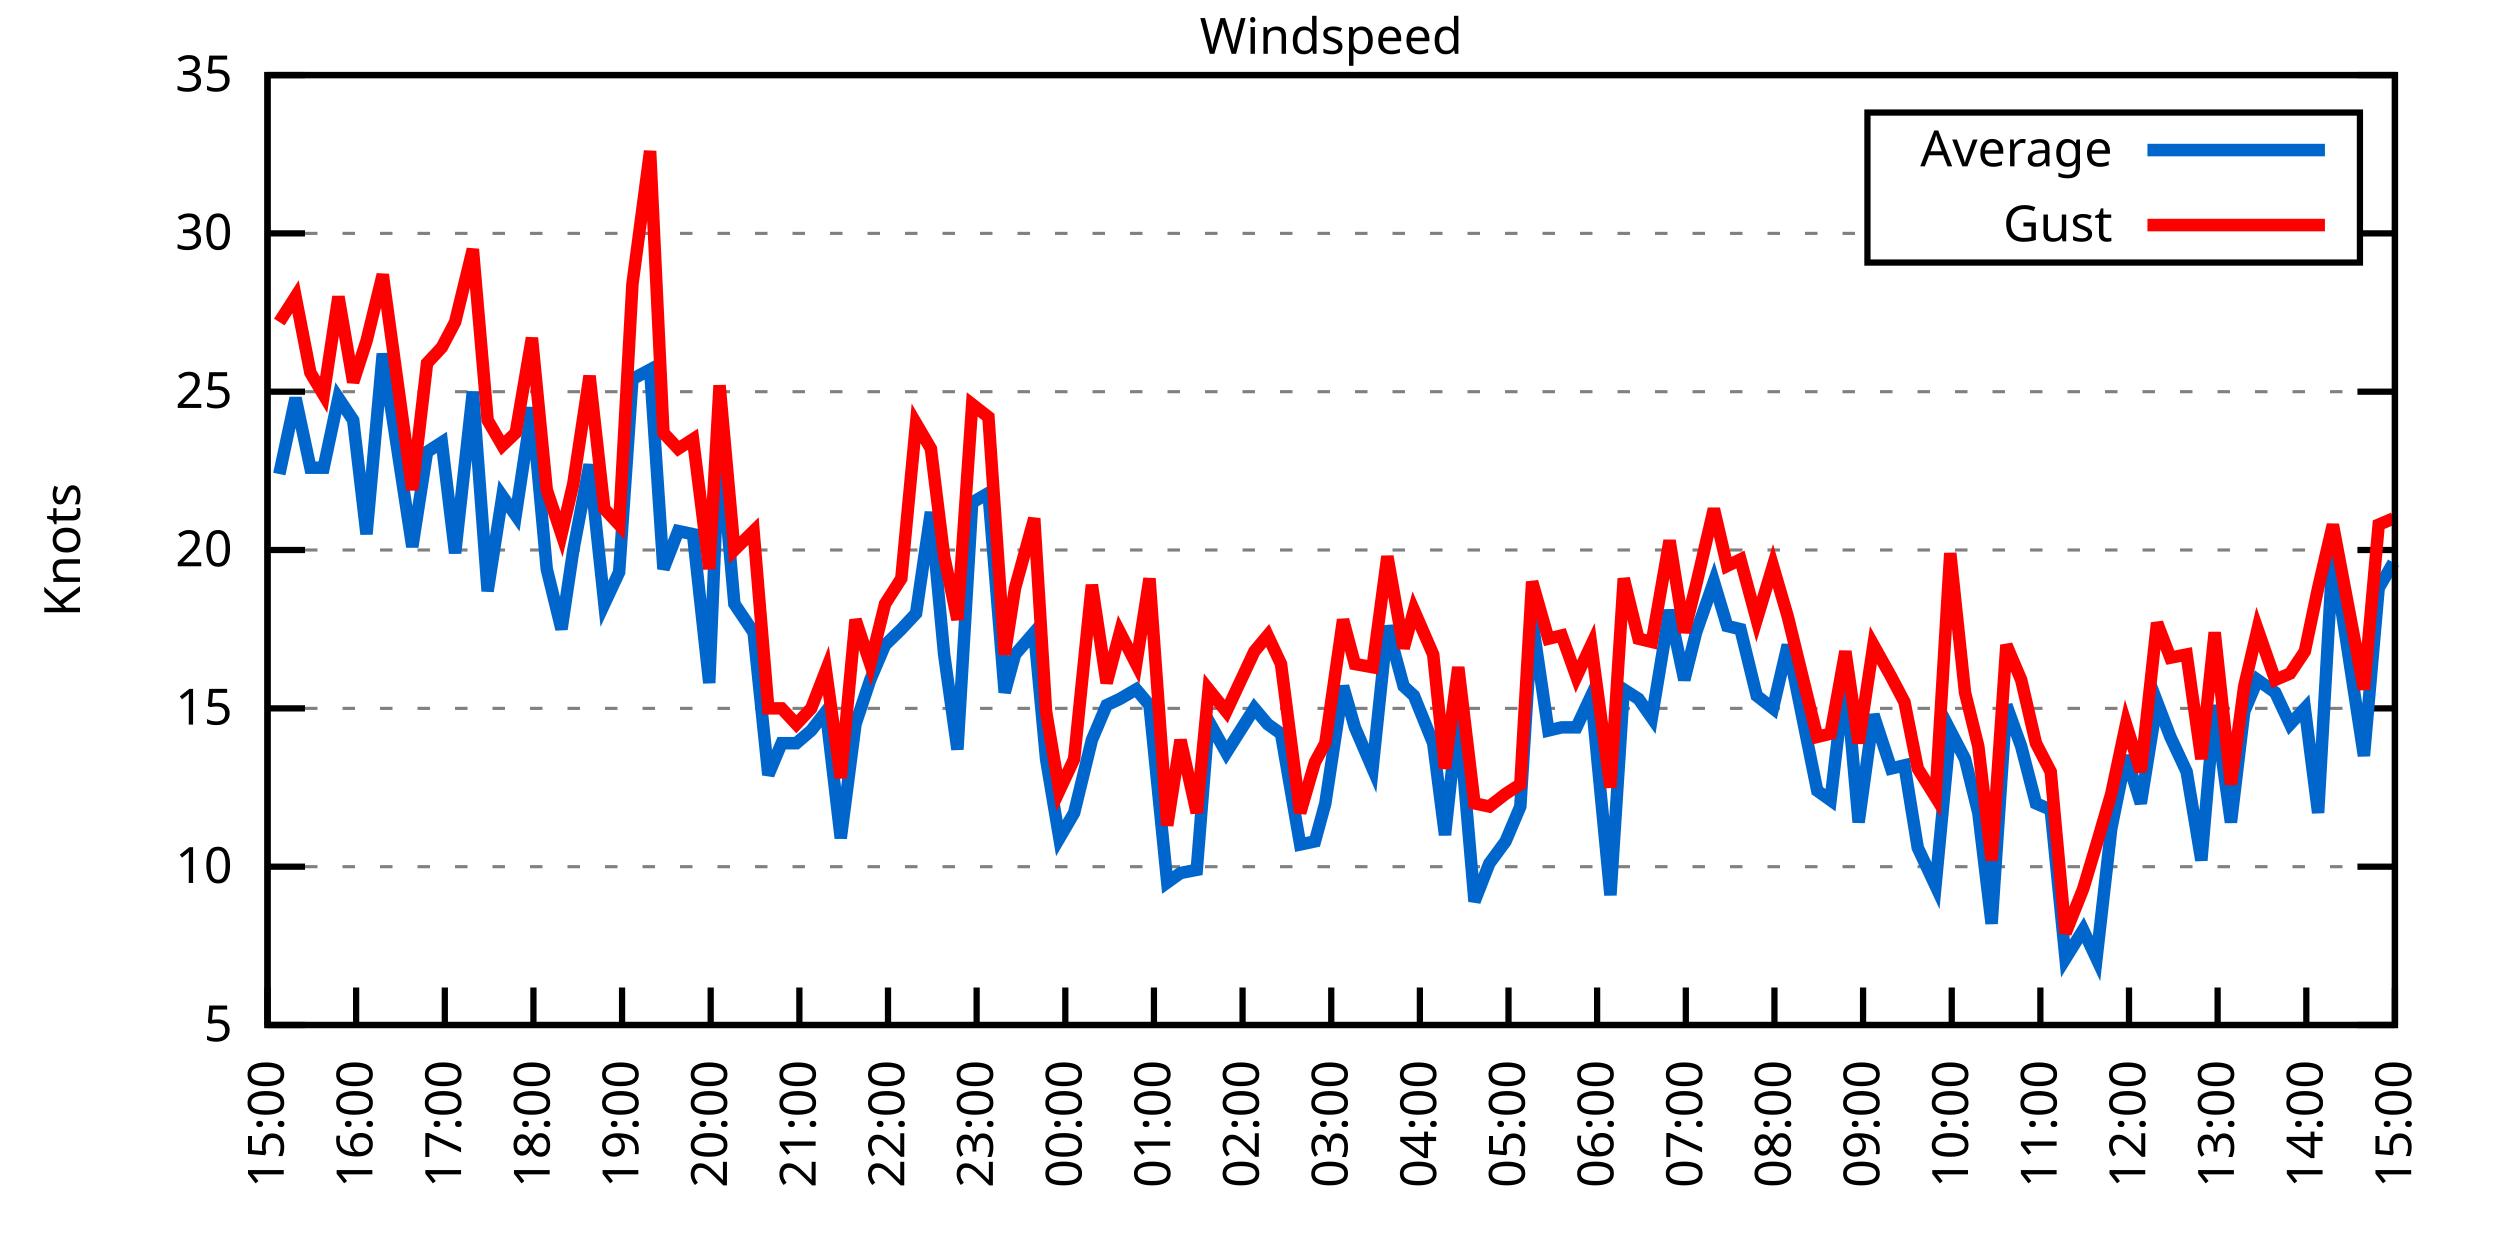
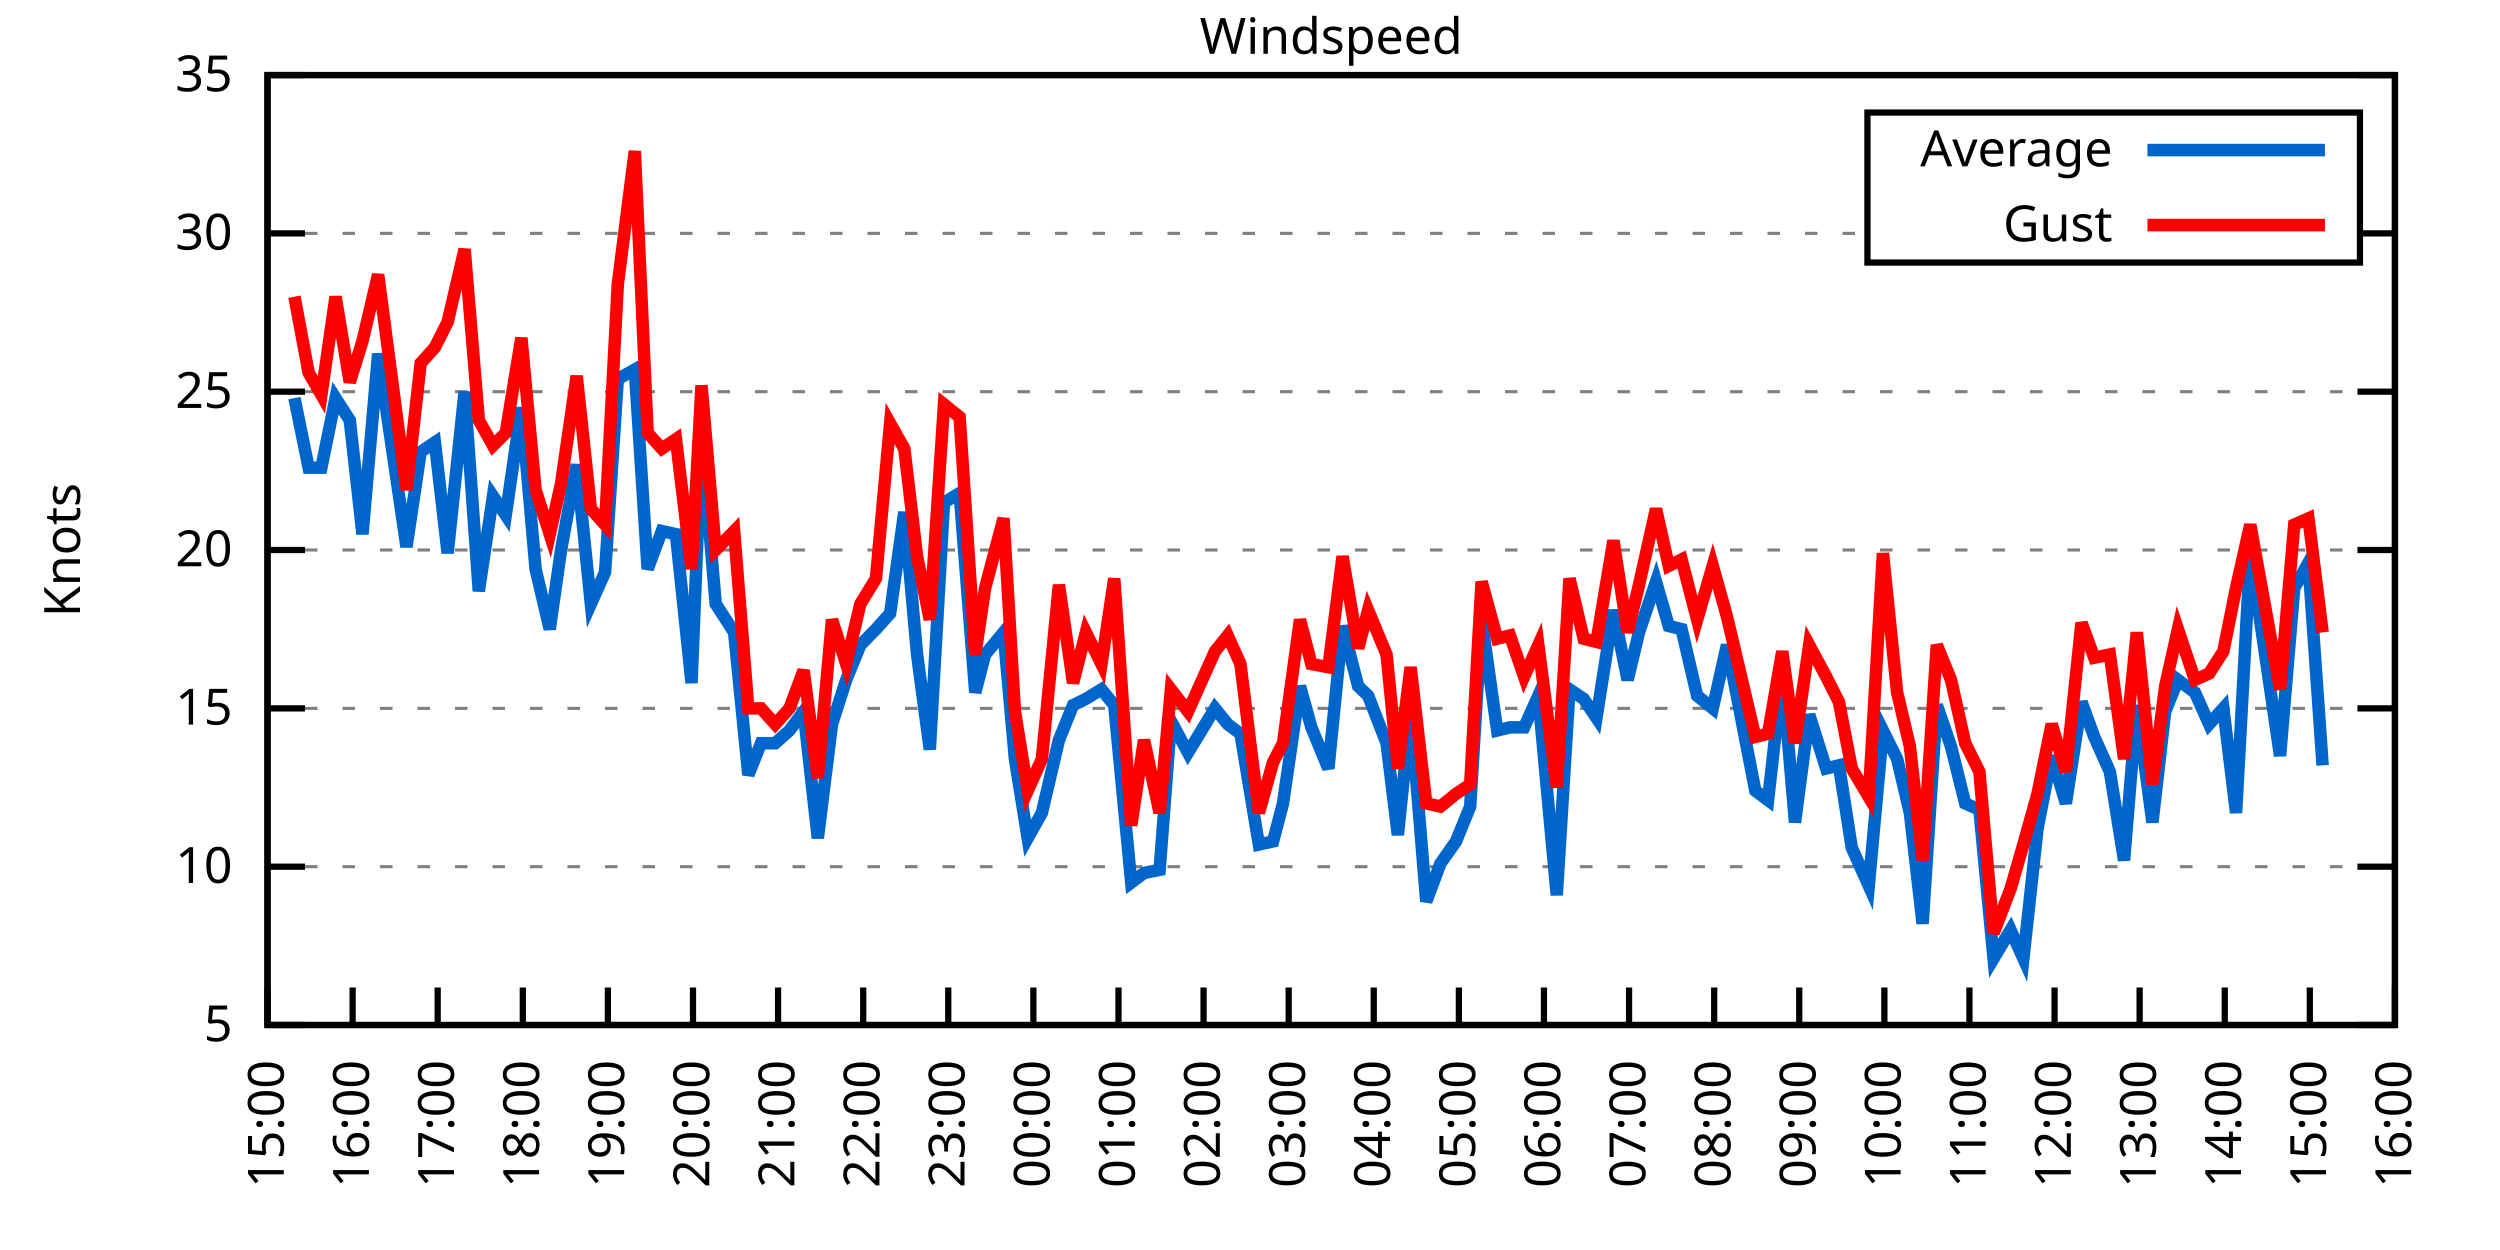
<svg xmlns="http://www.w3.org/2000/svg" xmlns:xlink="http://www.w3.org/1999/xlink" width="400" height="200" viewBox="0 0 400 200">
  <g id="gnuplot_canvas">
    <rect x="0" y="0" width="400" height="200" fill="none" />
    <defs>
      <circle id="gpDot" r="0.5" stroke-width="0.5" stroke="currentColor" />
      <path id="gpPt0" stroke-width="0.333" stroke="currentColor" d="M-1,0 h2 M0,-1 v2" />
      <path id="gpPt1" stroke-width="0.333" stroke="currentColor" d="M-1,-1 L1,1 M1,-1 L-1,1" />
      <path id="gpPt2" stroke-width="0.333" stroke="currentColor" d="M-1,0 L1,0 M0,-1 L0,1 M-1,-1 L1,1 M-1,1 L1,-1" />
      <rect id="gpPt3" stroke-width="0.333" stroke="currentColor" x="-1" y="-1" width="2" height="2" />
      <rect id="gpPt4" stroke-width="0.333" stroke="currentColor" fill="currentColor" x="-1" y="-1" width="2" height="2" />
      <circle id="gpPt5" stroke-width="0.333" stroke="currentColor" cx="0" cy="0" r="1" />
      <use xlink:href="#gpPt5" id="gpPt6" fill="currentColor" stroke="none" />
      <path id="gpPt7" stroke-width="0.333" stroke="currentColor" d="M0,-1.33 L-1.33,0.67 L1.33,0.67 z" />
      <use xlink:href="#gpPt7" id="gpPt8" fill="currentColor" stroke="none" />
      <use xlink:href="#gpPt7" id="gpPt9" stroke="currentColor" transform="rotate(180)" />
      <use xlink:href="#gpPt9" id="gpPt10" fill="currentColor" stroke="none" />
      <use xlink:href="#gpPt3" id="gpPt11" stroke="currentColor" transform="rotate(45)" />
      <use xlink:href="#gpPt11" id="gpPt12" fill="currentColor" stroke="none" />
      <path id="gpPt13" stroke-width="0.333" stroke="currentColor" d="M0,1.330 L1.265,0.411 L0.782,-1.067 L-0.782,-1.076 L-1.265,0.411 z" />
      <use xlink:href="#gpPt13" id="gpPt14" fill="currentColor" stroke="none" />
      <filter id="textbox" filterUnits="objectBoundingBox" x="0" y="0" height="1" width="1">
        <feFlood flood-color="white" flood-opacity="1" result="bgnd" />
        <feComposite in="SourceGraphic" in2="bgnd" operator="atop" />
      </filter>
      <filter id="greybox" filterUnits="objectBoundingBox" x="0" y="0" height="1" width="1">
        <feFlood flood-color="lightgrey" flood-opacity="1" result="grey" />
        <feComposite in="SourceGraphic" in2="grey" operator="atop" />
      </filter>
    </defs>
    <g fill="none" color="white" stroke="currentColor" stroke-width="1.00" stroke-linecap="butt" stroke-linejoin="miter">
</g>
    <g fill="none" color="black" stroke="currentColor" stroke-width="1.00" stroke-linecap="butt" stroke-linejoin="miter">
      <g stroke="none" shape-rendering="crispEdges">
        <polygon fill="rgb(255, 255, 255)" points="42.80,164.00 383.18,164.00 383.18,12.02 42.80,12.02 " />
      </g>
    </g>
    <g fill="none" color="black" stroke="currentColor" stroke-width="1.00" stroke-linecap="butt" stroke-linejoin="miter">
</g>
    <g fill="none" color="black" stroke="black" stroke-width="0.50" stroke-linecap="butt" stroke-linejoin="miter">
</g>
    <g fill="none" color="gray" stroke="currentColor" stroke-width="0.50" stroke-linecap="butt" stroke-linejoin="miter">
      <path stroke="gray" stroke-dasharray="2,4" class="gridline" d="M42.80,164.00 L383.19,164.00  " />
    </g>
    <g fill="none" color="gray" stroke="gray" stroke-width="1.00" stroke-linecap="butt" stroke-linejoin="miter">
</g>
    <g fill="none" color="black" stroke="currentColor" stroke-width="1.00" stroke-linecap="butt" stroke-linejoin="miter">
      <path stroke="black" d="M42.80,164.00 L48.80,164.00 M383.19,164.00 L377.19,164.00  " />
      <g transform="translate(37.20,166.60)" stroke="none" fill="black" font-family="Sans" font-size="8.00" text-anchor="end">
        <text>
          <tspan font-family="Sans"> 5</tspan>
        </text>
      </g>
    </g>
    <g fill="none" color="black" stroke="currentColor" stroke-width="1.00" stroke-linecap="butt" stroke-linejoin="miter">
</g>
    <g fill="none" color="black" stroke="black" stroke-width="0.50" stroke-linecap="butt" stroke-linejoin="miter">
</g>
    <g fill="none" color="gray" stroke="currentColor" stroke-width="0.50" stroke-linecap="butt" stroke-linejoin="miter">
      <path stroke="gray" stroke-dasharray="2,4" class="gridline" d="M42.80,138.67 L383.19,138.67  " />
    </g>
    <g fill="none" color="gray" stroke="gray" stroke-width="1.00" stroke-linecap="butt" stroke-linejoin="miter">
</g>
    <g fill="none" color="black" stroke="currentColor" stroke-width="1.00" stroke-linecap="butt" stroke-linejoin="miter">
      <path stroke="black" d="M42.80,138.67 L48.80,138.67 M383.19,138.67 L377.19,138.67  " />
      <g transform="translate(37.20,141.27)" stroke="none" fill="black" font-family="Sans" font-size="8.00" text-anchor="end">
        <text>
          <tspan font-family="Sans"> 10</tspan>
        </text>
      </g>
    </g>
    <g fill="none" color="black" stroke="currentColor" stroke-width="1.00" stroke-linecap="butt" stroke-linejoin="miter">
</g>
    <g fill="none" color="black" stroke="black" stroke-width="0.50" stroke-linecap="butt" stroke-linejoin="miter">
</g>
    <g fill="none" color="gray" stroke="currentColor" stroke-width="0.50" stroke-linecap="butt" stroke-linejoin="miter">
      <path stroke="gray" stroke-dasharray="2,4" class="gridline" d="M42.80,113.34 L383.19,113.34  " />
    </g>
    <g fill="none" color="gray" stroke="gray" stroke-width="1.00" stroke-linecap="butt" stroke-linejoin="miter">
</g>
    <g fill="none" color="black" stroke="currentColor" stroke-width="1.00" stroke-linecap="butt" stroke-linejoin="miter">
      <path stroke="black" d="M42.80,113.34 L48.80,113.34 M383.19,113.34 L377.19,113.34  " />
      <g transform="translate(37.20,115.94)" stroke="none" fill="black" font-family="Sans" font-size="8.00" text-anchor="end">
        <text>
          <tspan font-family="Sans"> 15</tspan>
        </text>
      </g>
    </g>
    <g fill="none" color="black" stroke="currentColor" stroke-width="1.00" stroke-linecap="butt" stroke-linejoin="miter">
</g>
    <g fill="none" color="black" stroke="black" stroke-width="0.50" stroke-linecap="butt" stroke-linejoin="miter">
</g>
    <g fill="none" color="gray" stroke="currentColor" stroke-width="0.50" stroke-linecap="butt" stroke-linejoin="miter">
      <path stroke="gray" stroke-dasharray="2,4" class="gridline" d="M42.80,88.00 L383.19,88.00  " />
    </g>
    <g fill="none" color="gray" stroke="gray" stroke-width="1.00" stroke-linecap="butt" stroke-linejoin="miter">
</g>
    <g fill="none" color="black" stroke="currentColor" stroke-width="1.00" stroke-linecap="butt" stroke-linejoin="miter">
      <path stroke="black" d="M42.80,88.00 L48.80,88.00 M383.19,88.00 L377.19,88.00  " />
      <g transform="translate(37.20,90.60)" stroke="none" fill="black" font-family="Sans" font-size="8.00" text-anchor="end">
        <text>
          <tspan font-family="Sans"> 20</tspan>
        </text>
      </g>
    </g>
    <g fill="none" color="black" stroke="currentColor" stroke-width="1.00" stroke-linecap="butt" stroke-linejoin="miter">
</g>
    <g fill="none" color="black" stroke="black" stroke-width="0.50" stroke-linecap="butt" stroke-linejoin="miter">
</g>
    <g fill="none" color="gray" stroke="currentColor" stroke-width="0.50" stroke-linecap="butt" stroke-linejoin="miter">
      <path stroke="gray" stroke-dasharray="2,4" class="gridline" d="M42.80,62.67 L383.19,62.67  " />
    </g>
    <g fill="none" color="gray" stroke="gray" stroke-width="1.00" stroke-linecap="butt" stroke-linejoin="miter">
</g>
    <g fill="none" color="black" stroke="currentColor" stroke-width="1.00" stroke-linecap="butt" stroke-linejoin="miter">
      <path stroke="black" d="M42.80,62.67 L48.80,62.67 M383.19,62.67 L377.19,62.67  " />
      <g transform="translate(37.20,65.27)" stroke="none" fill="black" font-family="Sans" font-size="8.00" text-anchor="end">
        <text>
          <tspan font-family="Sans"> 25</tspan>
        </text>
      </g>
    </g>
    <g fill="none" color="black" stroke="currentColor" stroke-width="1.00" stroke-linecap="butt" stroke-linejoin="miter">
</g>
    <g fill="none" color="black" stroke="black" stroke-width="0.50" stroke-linecap="butt" stroke-linejoin="miter">
</g>
    <g fill="none" color="gray" stroke="currentColor" stroke-width="0.50" stroke-linecap="butt" stroke-linejoin="miter">
      <path stroke="gray" stroke-dasharray="2,4" class="gridline" d="M42.80,37.34 L298.79,37.34 M377.59,37.34 L383.19,37.34  " />
    </g>
    <g fill="none" color="gray" stroke="gray" stroke-width="1.00" stroke-linecap="butt" stroke-linejoin="miter">
</g>
    <g fill="none" color="black" stroke="currentColor" stroke-width="1.00" stroke-linecap="butt" stroke-linejoin="miter">
      <path stroke="black" d="M42.80,37.34 L48.80,37.34 M383.19,37.34 L377.19,37.34  " />
      <g transform="translate(37.20,39.94)" stroke="none" fill="black" font-family="Sans" font-size="8.00" text-anchor="end">
        <text>
          <tspan font-family="Sans"> 30</tspan>
        </text>
      </g>
    </g>
    <g fill="none" color="black" stroke="currentColor" stroke-width="1.00" stroke-linecap="butt" stroke-linejoin="miter">
</g>
    <g fill="none" color="black" stroke="black" stroke-width="0.50" stroke-linecap="butt" stroke-linejoin="miter">
</g>
    <g fill="none" color="gray" stroke="currentColor" stroke-width="0.50" stroke-linecap="butt" stroke-linejoin="miter">
      <path stroke="gray" stroke-dasharray="2,4" class="gridline" d="M42.80,12.01 L383.19,12.01  " />
    </g>
    <g fill="none" color="gray" stroke="gray" stroke-width="1.00" stroke-linecap="butt" stroke-linejoin="miter">
</g>
    <g fill="none" color="black" stroke="currentColor" stroke-width="1.00" stroke-linecap="butt" stroke-linejoin="miter">
      <path stroke="black" d="M42.80,12.01 L48.80,12.01 M383.19,12.01 L377.19,12.01  " />
      <g transform="translate(37.20,14.61)" stroke="none" fill="black" font-family="Sans" font-size="8.00" text-anchor="end">
        <text>
          <tspan font-family="Sans"> 35</tspan>
        </text>
      </g>
    </g>
    <g fill="none" color="black" stroke="currentColor" stroke-width="1.00" stroke-linecap="butt" stroke-linejoin="miter">
      <path stroke="black" d="M42.80,164.00 L42.80,158.00  " />
      <g transform="translate(45.40,169.60) rotate(270.00)" stroke="none" fill="black" font-family="Sans" font-size="8.00" text-anchor="end">
        <text>
          <tspan font-family="Sans">15:00</tspan>
        </text>
      </g>
    </g>
    <g fill="none" color="black" stroke="currentColor" stroke-width="1.00" stroke-linecap="butt" stroke-linejoin="miter">
-       <path stroke="black" d="M56.98,164.00 L56.98,158.00  " />
-       <g transform="translate(59.58,169.60) rotate(270.00)" stroke="none" fill="black" font-family="Sans" font-size="8.00" text-anchor="end">
+       <path stroke="black" d="M56.42,164.00 L56.42,158.00  " />
+       <g transform="translate(59.02,169.60) rotate(270.00)" stroke="none" fill="black" font-family="Sans" font-size="8.00" text-anchor="end">
        <text>
          <tspan font-family="Sans">16:00</tspan>
        </text>
      </g>
    </g>
    <g fill="none" color="black" stroke="currentColor" stroke-width="1.00" stroke-linecap="butt" stroke-linejoin="miter">
-       <path stroke="black" d="M71.17,164.00 L71.17,158.00  " />
-       <g transform="translate(73.77,169.60) rotate(270.00)" stroke="none" fill="black" font-family="Sans" font-size="8.00" text-anchor="end">
+       <path stroke="black" d="M70.03,164.00 L70.03,158.00  " />
+       <g transform="translate(72.63,169.60) rotate(270.00)" stroke="none" fill="black" font-family="Sans" font-size="8.00" text-anchor="end">
        <text>
          <tspan font-family="Sans">17:00</tspan>
        </text>
      </g>
    </g>
    <g fill="none" color="black" stroke="currentColor" stroke-width="1.00" stroke-linecap="butt" stroke-linejoin="miter">
-       <path stroke="black" d="M85.35,164.00 L85.35,158.00  " />
-       <g transform="translate(87.95,169.60) rotate(270.00)" stroke="none" fill="black" font-family="Sans" font-size="8.00" text-anchor="end">
+       <path stroke="black" d="M83.65,164.00 L83.65,158.00  " />
+       <g transform="translate(86.25,169.60) rotate(270.00)" stroke="none" fill="black" font-family="Sans" font-size="8.00" text-anchor="end">
        <text>
          <tspan font-family="Sans">18:00</tspan>
        </text>
      </g>
    </g>
    <g fill="none" color="black" stroke="currentColor" stroke-width="1.00" stroke-linecap="butt" stroke-linejoin="miter">
-       <path stroke="black" d="M99.53,164.00 L99.53,158.00  " />
-       <g transform="translate(102.13,169.60) rotate(270.00)" stroke="none" fill="black" font-family="Sans" font-size="8.00" text-anchor="end">
+       <path stroke="black" d="M97.26,164.00 L97.26,158.00  " />
+       <g transform="translate(99.86,169.60) rotate(270.00)" stroke="none" fill="black" font-family="Sans" font-size="8.00" text-anchor="end">
        <text>
          <tspan font-family="Sans">19:00</tspan>
        </text>
      </g>
    </g>
    <g fill="none" color="black" stroke="currentColor" stroke-width="1.00" stroke-linecap="butt" stroke-linejoin="miter">
-       <path stroke="black" d="M113.71,164.00 L113.71,158.00  " />
-       <g transform="translate(116.31,169.60) rotate(270.00)" stroke="none" fill="black" font-family="Sans" font-size="8.00" text-anchor="end">
+       <path stroke="black" d="M110.88,164.00 L110.88,158.00  " />
+       <g transform="translate(113.48,169.60) rotate(270.00)" stroke="none" fill="black" font-family="Sans" font-size="8.00" text-anchor="end">
        <text>
          <tspan font-family="Sans">20:00</tspan>
        </text>
      </g>
    </g>
    <g fill="none" color="black" stroke="currentColor" stroke-width="1.00" stroke-linecap="butt" stroke-linejoin="miter">
-       <path stroke="black" d="M127.90,164.00 L127.90,158.00  " />
-       <g transform="translate(130.50,169.60) rotate(270.00)" stroke="none" fill="black" font-family="Sans" font-size="8.00" text-anchor="end">
+       <path stroke="black" d="M124.49,164.00 L124.49,158.00  " />
+       <g transform="translate(127.09,169.60) rotate(270.00)" stroke="none" fill="black" font-family="Sans" font-size="8.00" text-anchor="end">
        <text>
          <tspan font-family="Sans">21:00</tspan>
        </text>
      </g>
    </g>
    <g fill="none" color="black" stroke="currentColor" stroke-width="1.00" stroke-linecap="butt" stroke-linejoin="miter">
-       <path stroke="black" d="M142.08,164.00 L142.08,158.00  " />
-       <g transform="translate(144.68,169.60) rotate(270.00)" stroke="none" fill="black" font-family="Sans" font-size="8.00" text-anchor="end">
+       <path stroke="black" d="M138.11,164.00 L138.11,158.00  " />
+       <g transform="translate(140.71,169.60) rotate(270.00)" stroke="none" fill="black" font-family="Sans" font-size="8.00" text-anchor="end">
        <text>
          <tspan font-family="Sans">22:00</tspan>
        </text>
      </g>
    </g>
    <g fill="none" color="black" stroke="currentColor" stroke-width="1.00" stroke-linecap="butt" stroke-linejoin="miter">
-       <path stroke="black" d="M156.26,164.00 L156.26,158.00  " />
-       <g transform="translate(158.86,169.60) rotate(270.00)" stroke="none" fill="black" font-family="Sans" font-size="8.00" text-anchor="end">
+       <path stroke="black" d="M151.72,164.00 L151.72,158.00  " />
+       <g transform="translate(154.32,169.60) rotate(270.00)" stroke="none" fill="black" font-family="Sans" font-size="8.00" text-anchor="end">
        <text>
          <tspan font-family="Sans">23:00</tspan>
        </text>
      </g>
    </g>
    <g fill="none" color="black" stroke="currentColor" stroke-width="1.00" stroke-linecap="butt" stroke-linejoin="miter">
-       <path stroke="black" d="M170.45,164.00 L170.45,158.00  " />
-       <g transform="translate(173.05,169.60) rotate(270.00)" stroke="none" fill="black" font-family="Sans" font-size="8.00" text-anchor="end">
+       <path stroke="black" d="M165.34,164.00 L165.34,158.00  " />
+       <g transform="translate(167.94,169.60) rotate(270.00)" stroke="none" fill="black" font-family="Sans" font-size="8.00" text-anchor="end">
        <text>
          <tspan font-family="Sans">00:00</tspan>
        </text>
      </g>
    </g>
    <g fill="none" color="black" stroke="currentColor" stroke-width="1.00" stroke-linecap="butt" stroke-linejoin="miter">
-       <path stroke="black" d="M184.63,164.00 L184.63,158.00  " />
-       <g transform="translate(187.23,169.60) rotate(270.00)" stroke="none" fill="black" font-family="Sans" font-size="8.00" text-anchor="end">
+       <path stroke="black" d="M178.96,164.00 L178.96,158.00  " />
+       <g transform="translate(181.56,169.60) rotate(270.00)" stroke="none" fill="black" font-family="Sans" font-size="8.00" text-anchor="end">
        <text>
          <tspan font-family="Sans">01:00</tspan>
        </text>
      </g>
    </g>
    <g fill="none" color="black" stroke="currentColor" stroke-width="1.00" stroke-linecap="butt" stroke-linejoin="miter">
-       <path stroke="black" d="M198.81,164.00 L198.81,158.00  " />
-       <g transform="translate(201.41,169.60) rotate(270.00)" stroke="none" fill="black" font-family="Sans" font-size="8.00" text-anchor="end">
+       <path stroke="black" d="M192.57,164.00 L192.57,158.00  " />
+       <g transform="translate(195.17,169.60) rotate(270.00)" stroke="none" fill="black" font-family="Sans" font-size="8.00" text-anchor="end">
        <text>
          <tspan font-family="Sans">02:00</tspan>
        </text>
      </g>
    </g>
    <g fill="none" color="black" stroke="currentColor" stroke-width="1.00" stroke-linecap="butt" stroke-linejoin="miter">
-       <path stroke="black" d="M213.00,164.00 L213.00,158.00  " />
-       <g transform="translate(215.60,169.60) rotate(270.00)" stroke="none" fill="black" font-family="Sans" font-size="8.00" text-anchor="end">
+       <path stroke="black" d="M206.19,164.00 L206.19,158.00  " />
+       <g transform="translate(208.79,169.60) rotate(270.00)" stroke="none" fill="black" font-family="Sans" font-size="8.00" text-anchor="end">
        <text>
          <tspan font-family="Sans">03:00</tspan>
        </text>
      </g>
    </g>
    <g fill="none" color="black" stroke="currentColor" stroke-width="1.00" stroke-linecap="butt" stroke-linejoin="miter">
-       <path stroke="black" d="M227.18,164.00 L227.18,158.00  " />
-       <g transform="translate(229.78,169.60) rotate(270.00)" stroke="none" fill="black" font-family="Sans" font-size="8.00" text-anchor="end">
+       <path stroke="black" d="M219.80,164.00 L219.80,158.00  " />
+       <g transform="translate(222.40,169.60) rotate(270.00)" stroke="none" fill="black" font-family="Sans" font-size="8.00" text-anchor="end">
        <text>
          <tspan font-family="Sans">04:00</tspan>
        </text>
      </g>
    </g>
    <g fill="none" color="black" stroke="currentColor" stroke-width="1.00" stroke-linecap="butt" stroke-linejoin="miter">
-       <path stroke="black" d="M241.36,164.00 L241.36,158.00  " />
-       <g transform="translate(243.96,169.60) rotate(270.00)" stroke="none" fill="black" font-family="Sans" font-size="8.00" text-anchor="end">
+       <path stroke="black" d="M233.42,164.00 L233.42,158.00  " />
+       <g transform="translate(236.02,169.60) rotate(270.00)" stroke="none" fill="black" font-family="Sans" font-size="8.00" text-anchor="end">
        <text>
          <tspan font-family="Sans">05:00</tspan>
        </text>
      </g>
    </g>
    <g fill="none" color="black" stroke="currentColor" stroke-width="1.00" stroke-linecap="butt" stroke-linejoin="miter">
-       <path stroke="black" d="M255.54,164.00 L255.54,158.00  " />
-       <g transform="translate(258.14,169.60) rotate(270.00)" stroke="none" fill="black" font-family="Sans" font-size="8.00" text-anchor="end">
+       <path stroke="black" d="M247.03,164.00 L247.03,158.00  " />
+       <g transform="translate(249.63,169.60) rotate(270.00)" stroke="none" fill="black" font-family="Sans" font-size="8.00" text-anchor="end">
        <text>
          <tspan font-family="Sans">06:00</tspan>
        </text>
      </g>
    </g>
    <g fill="none" color="black" stroke="currentColor" stroke-width="1.00" stroke-linecap="butt" stroke-linejoin="miter">
-       <path stroke="black" d="M269.73,164.00 L269.73,158.00  " />
-       <g transform="translate(272.33,169.60) rotate(270.00)" stroke="none" fill="black" font-family="Sans" font-size="8.00" text-anchor="end">
+       <path stroke="black" d="M260.65,164.00 L260.65,158.00  " />
+       <g transform="translate(263.25,169.60) rotate(270.00)" stroke="none" fill="black" font-family="Sans" font-size="8.00" text-anchor="end">
        <text>
          <tspan font-family="Sans">07:00</tspan>
        </text>
      </g>
    </g>
    <g fill="none" color="black" stroke="currentColor" stroke-width="1.00" stroke-linecap="butt" stroke-linejoin="miter">
-       <path stroke="black" d="M283.91,164.00 L283.91,158.00  " />
-       <g transform="translate(286.51,169.60) rotate(270.00)" stroke="none" fill="black" font-family="Sans" font-size="8.00" text-anchor="end">
+       <path stroke="black" d="M274.27,164.00 L274.27,158.00  " />
+       <g transform="translate(276.87,169.60) rotate(270.00)" stroke="none" fill="black" font-family="Sans" font-size="8.00" text-anchor="end">
        <text>
          <tspan font-family="Sans">08:00</tspan>
        </text>
      </g>
    </g>
    <g fill="none" color="black" stroke="currentColor" stroke-width="1.00" stroke-linecap="butt" stroke-linejoin="miter">
-       <path stroke="black" d="M298.09,164.00 L298.09,158.00  " />
-       <g transform="translate(300.69,169.60) rotate(270.00)" stroke="none" fill="black" font-family="Sans" font-size="8.00" text-anchor="end">
+       <path stroke="black" d="M287.88,164.00 L287.88,158.00  " />
+       <g transform="translate(290.48,169.60) rotate(270.00)" stroke="none" fill="black" font-family="Sans" font-size="8.00" text-anchor="end">
        <text>
          <tspan font-family="Sans">09:00</tspan>
        </text>
      </g>
    </g>
    <g fill="none" color="black" stroke="currentColor" stroke-width="1.00" stroke-linecap="butt" stroke-linejoin="miter">
-       <path stroke="black" d="M312.28,164.00 L312.28,158.00  " />
-       <g transform="translate(314.88,169.60) rotate(270.00)" stroke="none" fill="black" font-family="Sans" font-size="8.00" text-anchor="end">
+       <path stroke="black" d="M301.50,164.00 L301.50,158.00  " />
+       <g transform="translate(304.10,169.60) rotate(270.00)" stroke="none" fill="black" font-family="Sans" font-size="8.00" text-anchor="end">
        <text>
          <tspan font-family="Sans">10:00</tspan>
        </text>
      </g>
    </g>
    <g fill="none" color="black" stroke="currentColor" stroke-width="1.00" stroke-linecap="butt" stroke-linejoin="miter">
-       <path stroke="black" d="M326.46,164.00 L326.46,158.00  " />
-       <g transform="translate(329.06,169.60) rotate(270.00)" stroke="none" fill="black" font-family="Sans" font-size="8.00" text-anchor="end">
+       <path stroke="black" d="M315.11,164.00 L315.11,158.00  " />
+       <g transform="translate(317.71,169.60) rotate(270.00)" stroke="none" fill="black" font-family="Sans" font-size="8.00" text-anchor="end">
        <text>
          <tspan font-family="Sans">11:00</tspan>
        </text>
      </g>
    </g>
    <g fill="none" color="black" stroke="currentColor" stroke-width="1.00" stroke-linecap="butt" stroke-linejoin="miter">
-       <path stroke="black" d="M340.64,164.00 L340.64,158.00  " />
-       <g transform="translate(343.24,169.60) rotate(270.00)" stroke="none" fill="black" font-family="Sans" font-size="8.00" text-anchor="end">
+       <path stroke="black" d="M328.73,164.00 L328.73,158.00  " />
+       <g transform="translate(331.33,169.60) rotate(270.00)" stroke="none" fill="black" font-family="Sans" font-size="8.00" text-anchor="end">
        <text>
          <tspan font-family="Sans">12:00</tspan>
        </text>
      </g>
    </g>
    <g fill="none" color="black" stroke="currentColor" stroke-width="1.00" stroke-linecap="butt" stroke-linejoin="miter">
-       <path stroke="black" d="M354.82,164.00 L354.82,158.00  " />
-       <g transform="translate(357.42,169.60) rotate(270.00)" stroke="none" fill="black" font-family="Sans" font-size="8.00" text-anchor="end">
+       <path stroke="black" d="M342.34,164.00 L342.34,158.00  " />
+       <g transform="translate(344.94,169.60) rotate(270.00)" stroke="none" fill="black" font-family="Sans" font-size="8.00" text-anchor="end">
        <text>
          <tspan font-family="Sans">13:00</tspan>
        </text>
      </g>
    </g>
    <g fill="none" color="black" stroke="currentColor" stroke-width="1.00" stroke-linecap="butt" stroke-linejoin="miter">
-       <path stroke="black" d="M369.01,164.00 L369.01,158.00  " />
-       <g transform="translate(371.61,169.60) rotate(270.00)" stroke="none" fill="black" font-family="Sans" font-size="8.00" text-anchor="end">
+       <path stroke="black" d="M355.96,164.00 L355.96,158.00  " />
+       <g transform="translate(358.56,169.60) rotate(270.00)" stroke="none" fill="black" font-family="Sans" font-size="8.00" text-anchor="end">
        <text>
          <tspan font-family="Sans">14:00</tspan>
+         </text>
+       </g>
+     </g>
+     <g fill="none" color="black" stroke="currentColor" stroke-width="1.00" stroke-linecap="butt" stroke-linejoin="miter">
+       <path stroke="black" d="M369.57,164.00 L369.57,158.00  " />
+       <g transform="translate(372.17,169.60) rotate(270.00)" stroke="none" fill="black" font-family="Sans" font-size="8.00" text-anchor="end">
+         <text>
+           <tspan font-family="Sans">15:00</tspan>
        </text>
      </g>
    </g>
    <g fill="none" color="black" stroke="currentColor" stroke-width="1.00" stroke-linecap="butt" stroke-linejoin="miter">
      <path stroke="black" d="M383.19,164.00 L383.19,158.00  " />
      <g transform="translate(385.79,169.60) rotate(270.00)" stroke="none" fill="black" font-family="Sans" font-size="8.00" text-anchor="end">
        <text>
-           <tspan font-family="Sans">15:00</tspan>
+           <tspan font-family="Sans">16:00</tspan>
        </text>
      </g>
    </g>
    <g fill="none" color="black" stroke="currentColor" stroke-width="1.00" stroke-linecap="butt" stroke-linejoin="miter">
</g>
    <g fill="none" color="black" stroke="currentColor" stroke-width="1.00" stroke-linecap="butt" stroke-linejoin="miter">
      <path stroke="black" d="M42.80,12.01 L42.80,164.00 L383.19,164.00 L383.19,12.01 L42.80,12.01 Z  " />
    </g>
    <g fill="none" color="black" stroke="currentColor" stroke-width="1.00" stroke-linecap="butt" stroke-linejoin="miter">
</g>
    <g fill="none" color="black" stroke="currentColor" stroke-width="1.00" stroke-linecap="butt" stroke-linejoin="miter">
      <path stroke="black" d="M298.79,42.01 L298.79,18.01 L377.59,18.01 L377.59,42.01 L298.79,42.01 Z  " />
    </g>
    <g id="Windspeed_plot_1">
      <g fill="none" color="white" stroke="black" stroke-width="2.00" stroke-linecap="butt" stroke-linejoin="miter">
</g>
      <g fill="none" color="black" stroke="currentColor" stroke-width="2.00" stroke-linecap="butt" stroke-linejoin="miter">
        <g transform="translate(337.99,26.61)" stroke="none" fill="black" font-family="Sans" font-size="8.00" text-anchor="end">
          <text>
            <tspan font-family="Sans">Average</tspan>
          </text>
        </g>
      </g>
      <g fill="none" color="black" stroke="currentColor" stroke-width="2.00" stroke-linecap="butt" stroke-linejoin="miter">
-         <path stroke="rgb(  0, 102, 204)" d="M343.59,24.01 L371.99,24.01 M44.69,75.85 L47.29,63.69 L49.66,74.83 L51.78,74.83 L54.15,63.69 L56.51,67.23   L58.64,85.47 L61.24,56.59 L65.97,87.50 L68.33,72.30 L70.69,70.78 L72.82,88.51 L75.66,62.67 L78.02,94.59   L80.38,79.39 L82.51,82.43 L85.11,65.21 L87.48,91.04 L89.84,100.67 L91.73,88.00 L94.33,74.33 L96.70,96.62   L99.06,91.55 L101.19,60.65 L104.02,59.13 L106.15,91.04 L108.51,84.97 L110.88,85.47 L113.48,109.28 L115.13,69.77   L117.50,96.62 L120.57,101.18 L122.93,123.98 L125.06,118.91 L127.42,118.91 L129.79,116.88 L132.15,113.84 L134.52,134.11   L136.88,115.87 L139.24,108.78 L141.61,103.20 L144.21,100.67 L146.57,98.14 L148.94,81.93 L151.06,104.72 L153.19,119.92   L155.55,80.41 L158.15,78.89 L160.75,110.80 L162.41,104.72 L165.48,101.18 L167.37,121.44 L169.50,134.11 L171.86,130.06   L174.70,118.40 L177.06,112.83 L179.19,111.82 L181.79,110.30 L183.92,112.83 L186.76,141.20 L188.88,139.68 L191.48,139.17   L193.38,115.36 L196.21,120.43 L200.70,113.34 L202.83,115.87 L204.96,117.39 L208.03,135.12 L210.39,134.62 L212.05,128.54   L214.89,109.79 L216.78,116.38 L219.61,122.96 L221.98,100.16 L224.58,109.79 L226.23,111.31 L229.31,118.91 L231.20,133.60   L233.32,113.84 L235.92,144.24 L238.29,138.16 L240.89,134.62 L243.25,129.04 L245.14,99.15 L247.74,116.88 L249.87,116.38   L252.23,116.38 L254.60,111.31 L257.67,143.23 L259.80,110.30 L262.16,111.82 L264.29,114.86 L267.13,97.63 L269.49,108.78   L271.38,101.18 L274.22,93.07 L276.35,100.16 L278.47,100.67 L281.07,111.31 L283.67,113.34 L286.04,103.20 L290.76,126.51   L292.89,128.03 L295.26,107.76 L297.38,131.58 L299.75,114.35 L302.58,122.96 L304.71,122.46 L306.84,135.63 L309.68,141.71   L312.04,116.88 L314.40,121.44 L316.53,130.06 L318.66,147.79 L321.02,112.83 L323.39,119.42 L325.75,128.54 L328.11,129.55   L330.48,153.36 L333.31,148.80 L335.44,153.36 L337.80,132.59 L340.17,120.94 L342.53,128.54 L345.13,112.32 L347.26,117.90   L349.86,123.47 L352.22,137.66 L354.35,112.83 L356.95,131.58 L359.08,113.84 L361.21,108.78 L364.04,110.80 L366.41,115.87   L368.77,113.34 L370.90,130.06 L373.26,88.51 L378.23,120.94 L380.59,94.08 L382.95,90.03  " />
+         <path stroke="rgb(  0, 102, 204)" d="M343.59,24.01 L371.99,24.01 M47.11,63.69 L49.38,74.83 L51.42,74.83 L53.69,63.69 L55.96,67.23 L58.00,85.47   L60.50,56.59 L65.04,87.50 L67.31,72.30 L69.58,70.78 L71.62,88.51 L74.34,62.67 L76.61,94.59 L78.88,79.39   L80.92,82.43 L83.42,65.21 L85.69,91.04 L87.96,100.67 L89.77,88.00 L92.27,74.33 L94.54,96.62 L96.81,91.55   L98.85,60.65 L101.57,59.13 L103.62,91.04 L105.89,84.97 L108.15,85.47 L110.65,109.28 L112.24,69.77 L114.51,96.62   L117.46,101.18 L119.73,123.98 L121.77,118.91 L124.04,118.91 L126.31,116.88 L128.58,113.84 L130.85,134.11 L133.12,115.87   L135.39,108.78 L137.66,103.20 L140.15,100.67 L142.42,98.14 L144.69,81.93 L146.73,104.72 L148.77,119.92 L151.04,80.41   L153.54,78.89 L156.04,110.80 L157.62,104.72 L160.57,101.18 L162.39,121.44 L164.43,134.11 L166.70,130.06 L169.43,118.40   L171.69,112.83 L173.74,111.82 L176.23,110.30 L178.28,112.83 L181.00,141.20 L183.04,139.68 L185.54,139.17 L187.35,115.36   L190.08,120.43 L194.39,113.34 L196.43,115.87 L198.47,117.39 L201.42,135.12 L203.69,134.62 L205.28,128.54 L208.00,109.79   L209.82,116.38 L212.54,122.96 L214.81,100.16 L217.31,109.79 L218.90,111.31 L221.85,118.91 L223.66,133.60 L225.70,113.84   L228.20,144.24 L230.47,138.16 L232.96,134.62 L235.23,129.04 L237.05,99.15 L239.55,116.88 L241.59,116.38 L243.86,116.38   L246.13,111.31 L249.08,143.23 L251.12,110.30 L253.39,111.82 L255.43,114.86 L258.15,97.63 L260.42,108.78 L262.24,101.18   L264.96,93.07 L267.00,100.16 L269.05,100.67 L271.54,111.31 L274.04,113.34 L276.31,103.20 L280.85,126.51 L282.89,128.03   L285.16,107.76 L287.20,131.58 L289.47,114.35 L292.19,122.96 L294.23,122.46 L296.28,135.63 L299.00,141.71 L301.27,116.88   L303.54,121.44 L305.58,130.06 L307.62,147.79 L309.89,112.83 L312.16,119.42 L314.43,128.54 L316.70,129.55 L318.97,153.36   L321.69,148.80 L323.74,153.36 L326.00,132.59 L328.27,120.94 L330.54,128.54 L333.04,112.32 L335.08,117.90 L337.58,123.47   L339.85,137.66 L341.89,112.83 L344.39,131.58 L346.43,113.84 L348.47,108.78 L351.19,110.80 L353.46,115.87 L355.73,113.34   L357.77,130.06 L360.04,88.51 L364.81,120.94 L367.08,94.08 L369.35,90.03 L371.62,122.46  " />
      </g>
    </g>
    <g id="Windspeed_plot_2">
      <g fill="none" color="black" stroke="currentColor" stroke-width="2.00" stroke-linecap="butt" stroke-linejoin="miter">
        <g transform="translate(337.99,38.61)" stroke="none" fill="black" font-family="Sans" font-size="8.00" text-anchor="end">
          <text>
            <tspan font-family="Sans">Gust</tspan>
          </text>
        </g>
      </g>
      <g fill="none" color="black" stroke="currentColor" stroke-width="2.00" stroke-linecap="butt" stroke-linejoin="miter">
-         <path stroke="rgb(255,   0,   0)" d="M343.59,36.01 L371.99,36.01 M44.69,51.53 L47.29,47.47 L49.66,59.63 L51.78,63.18 L54.15,47.47 L56.51,61.15   L58.64,54.57 L61.24,43.93 L65.97,78.38 L68.33,58.11 L70.69,55.58 L72.82,51.53 L75.66,39.87 L78.02,67.23   L80.38,71.29 L82.51,69.26 L85.11,54.06 L87.48,78.38 L89.84,85.47 L91.73,77.37 L94.33,60.14 L96.70,81.42   L99.06,83.95 L101.19,45.45 L104.02,24.17 L106.15,69.26 L108.51,71.79 L110.88,70.27 L113.48,91.04 L115.13,61.66   L117.50,88.00 L120.57,84.97 L122.93,113.34 L125.06,113.34 L127.42,115.87 L129.79,113.34 L132.15,107.26 L134.52,124.48   L136.88,99.15 L139.24,106.24 L141.61,96.62 L144.21,92.56 L146.57,67.74 L148.94,71.79 L151.06,89.02 L153.19,99.15   L155.55,64.70 L158.15,66.73 L160.75,104.72 L162.41,94.08 L165.48,82.94 L167.37,113.84 L169.50,126.51 L171.86,121.44   L174.70,93.58 L177.06,109.28 L179.19,101.18 L181.79,106.24 L183.92,92.56 L186.76,132.08 L188.88,118.40 L191.48,130.06   L193.38,110.30 L196.21,113.84 L200.70,104.22 L202.83,101.68 L204.96,106.24 L208.03,130.06 L210.39,121.95 L212.05,118.91   L214.89,99.15 L216.78,106.24 L219.61,106.75 L221.98,89.02 L224.58,103.71 L226.23,97.63 L229.31,104.72 L231.20,122.96   L233.32,106.75 L235.92,128.54 L238.29,129.04 L240.89,127.02 L243.25,125.50 L245.14,93.07 L247.74,102.19 L249.87,101.68   L252.23,108.27 L254.60,103.20 L257.67,126.00 L259.80,92.56 L262.16,102.19 L264.29,102.70 L267.13,86.49 L269.49,101.18   L271.38,93.58 L274.22,81.42 L276.35,90.54 L278.47,89.52 L281.07,99.15 L283.67,90.54 L286.04,98.64 L290.76,117.90   L292.89,117.39 L295.26,104.22 L297.38,118.91 L299.75,103.20 L302.58,108.27 L304.71,112.32 L306.84,122.96 L309.68,127.52   L312.04,88.51 L314.40,110.80 L316.53,119.42 L318.66,137.66 L321.02,103.20 L323.39,108.78 L325.75,118.91 L328.11,123.47   L330.48,149.31 L333.31,142.21 L335.44,135.12 L337.80,127.02 L340.17,115.87 L342.53,123.47 L345.13,99.66 L347.26,105.23   L349.86,104.72 L352.22,121.44 L354.35,101.18 L356.95,125.50 L359.08,109.79 L361.21,100.67 L364.04,108.78 L366.41,107.76   L368.77,104.22 L370.90,94.08 L373.26,83.95 L378.23,110.30 L380.59,83.95 L382.95,82.94  " />
+         <path stroke="rgb(255,   0,   0)" d="M343.59,36.01 L371.99,36.01 M47.11,47.47 L49.38,59.63 L51.42,63.18 L53.69,47.47 L55.96,61.15 L58.00,54.57   L60.50,43.93 L65.04,78.38 L67.31,58.11 L69.58,55.58 L71.62,51.53 L74.34,39.87 L76.61,67.23 L78.88,71.29   L80.92,69.26 L83.42,54.06 L85.69,78.38 L87.96,85.47 L89.77,77.37 L92.27,60.14 L94.54,81.42 L96.81,83.95   L98.85,45.45 L101.57,24.17 L103.62,69.26 L105.89,71.79 L108.15,70.27 L110.65,91.04 L112.24,61.66 L114.51,88.00   L117.46,84.97 L119.73,113.34 L121.77,113.34 L124.04,115.87 L126.31,113.34 L128.58,107.26 L130.85,124.48 L133.12,99.15   L135.39,106.24 L137.66,96.62 L140.15,92.56 L142.42,67.74 L144.69,71.79 L146.73,89.02 L148.77,99.15 L151.04,64.70   L153.54,66.73 L156.04,104.72 L157.62,94.08 L160.57,82.94 L162.39,113.84 L164.43,126.51 L166.70,121.44 L169.43,93.58   L171.69,109.28 L173.74,101.18 L176.23,106.24 L178.28,92.56 L181.00,132.08 L183.04,118.40 L185.54,130.06 L187.35,110.30   L190.08,113.84 L194.39,104.22 L196.43,101.68 L198.47,106.24 L201.42,130.06 L203.69,121.95 L205.28,118.91 L208.00,99.15   L209.82,106.24 L212.54,106.75 L214.81,89.02 L217.31,103.71 L218.90,97.63 L221.85,104.72 L223.66,122.96 L225.70,106.75   L228.20,128.54 L230.47,129.04 L232.96,127.02 L235.23,125.50 L237.05,93.07 L239.55,102.19 L241.59,101.68 L243.86,108.27   L246.13,103.20 L249.08,126.00 L251.12,92.56 L253.39,102.19 L255.43,102.70 L258.15,86.49 L260.42,101.18 L262.24,93.58   L264.96,81.42 L267.00,90.54 L269.05,89.52 L271.54,99.15 L274.04,90.54 L276.31,98.64 L280.85,117.90 L282.89,117.39   L285.16,104.22 L287.20,118.91 L289.47,103.20 L292.19,108.27 L294.23,112.32 L296.28,122.96 L299.00,127.52 L301.27,88.51   L303.54,110.80 L305.58,119.42 L307.62,137.66 L309.89,103.20 L312.16,108.78 L314.43,118.91 L316.70,123.47 L318.97,149.31   L321.69,142.21 L323.74,135.12 L326.00,127.02 L328.27,115.87 L330.54,123.47 L333.04,99.66 L335.08,105.23 L337.58,104.72   L339.85,121.44 L341.89,101.18 L344.39,125.50 L346.43,109.79 L348.47,100.67 L351.19,108.78 L353.46,107.76 L355.73,104.22   L357.77,94.08 L360.04,83.95 L364.81,110.30 L367.08,83.95 L369.35,82.94 L371.62,101.18  " />
      </g>
    </g>
    <g fill="none" color="black" stroke="currentColor" stroke-width="2.00" stroke-linecap="butt" stroke-linejoin="miter">
</g>
    <g fill="none" color="black" stroke="black" stroke-width="1.00" stroke-linecap="butt" stroke-linejoin="miter">
</g>
    <g fill="none" color="black" stroke="currentColor" stroke-width="1.00" stroke-linecap="butt" stroke-linejoin="miter">
      <path stroke="black" d="M42.80,12.01 L42.80,164.00 L383.19,164.00 L383.19,12.01 L42.80,12.01 Z  " />
      <g transform="translate(12.80,88.01) rotate(270.00)" stroke="none" fill="black" font-family="Sans" font-size="8.00" text-anchor="middle">
        <text>
          <tspan font-family="Sans">Knots</tspan>
        </text>
      </g>
    </g>
    <g fill="none" color="black" stroke="currentColor" stroke-width="1.00" stroke-linecap="butt" stroke-linejoin="miter">
</g>
    <g fill="none" color="black" stroke="currentColor" stroke-width="1.00" stroke-linecap="butt" stroke-linejoin="miter">
      <g transform="translate(212.99,8.61)" stroke="none" fill="black" font-family="Sans" font-size="8.00" text-anchor="middle">
        <text>
          <tspan font-family="Sans">Windspeed</tspan>
        </text>
      </g>
    </g>
    <g fill="none" color="black" stroke="currentColor" stroke-width="1.00" stroke-linecap="butt" stroke-linejoin="miter">
</g>
  </g>
</svg>
